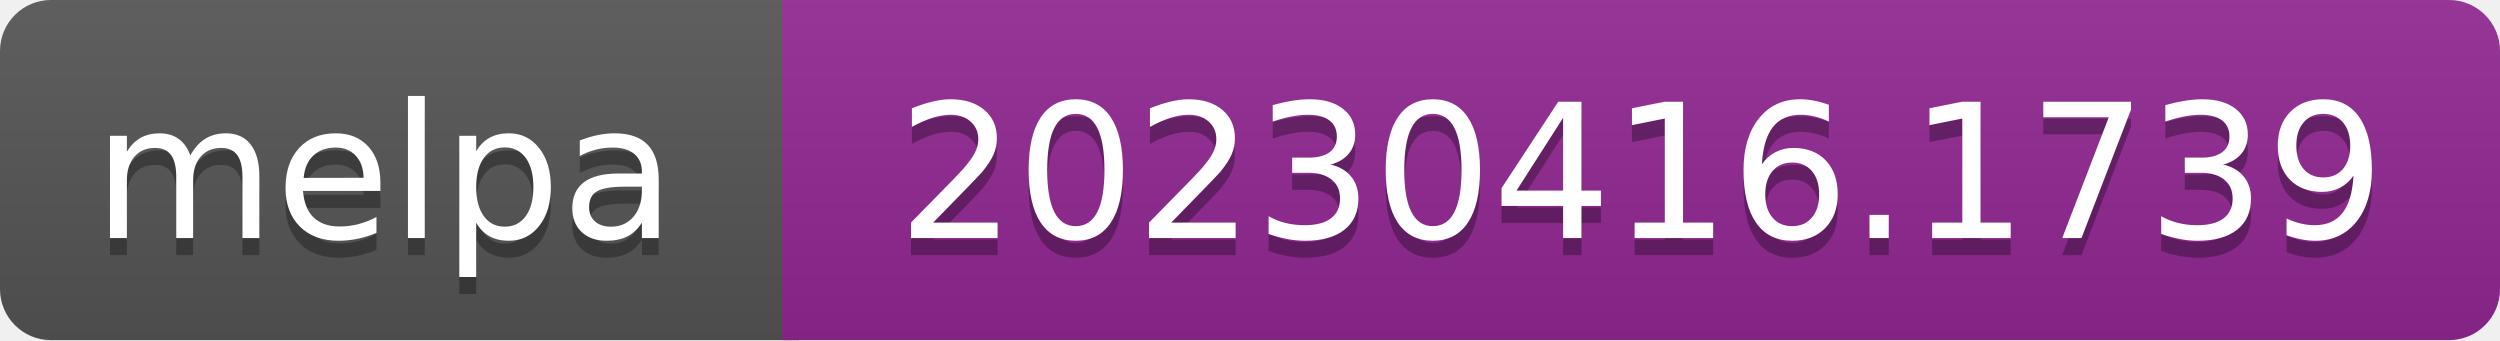
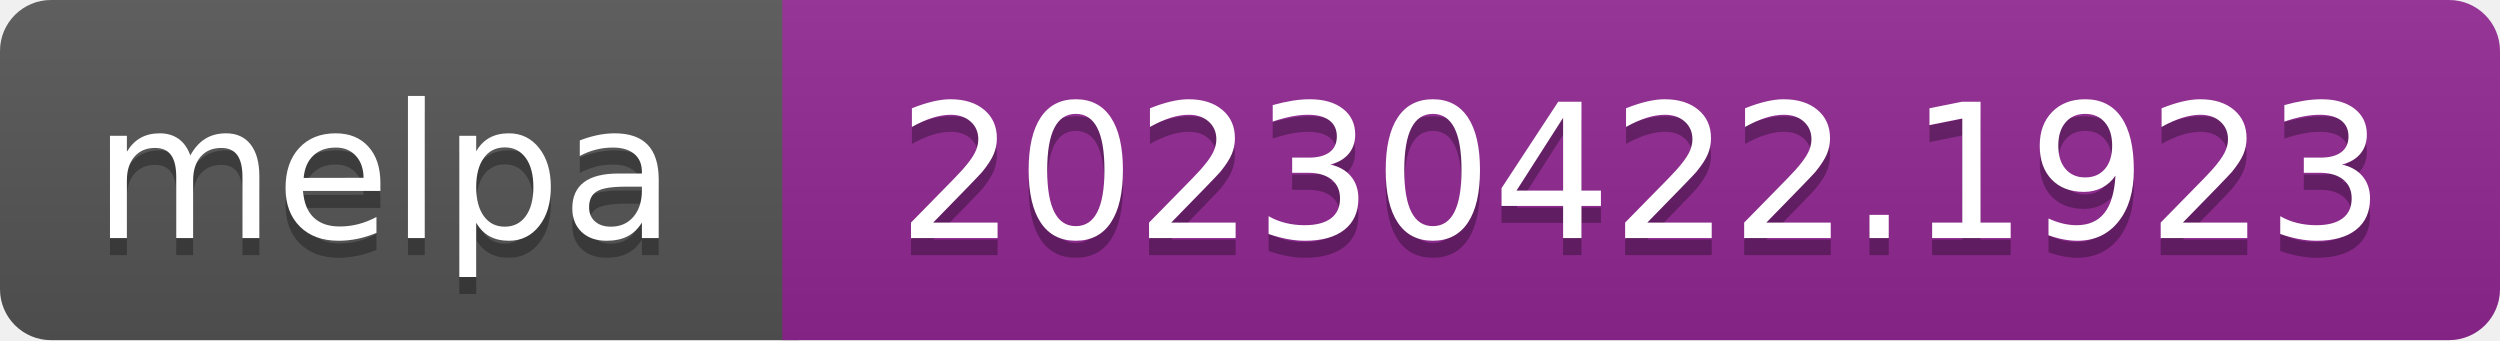
- <svg xmlns="http://www.w3.org/2000/svg" width="147" height="20" role="img" aria-label="melpa: 20230416.1739">
+ <svg xmlns="http://www.w3.org/2000/svg" width="147" height="20" role="img" aria-label="melpa: 20230422.1923">
  <linearGradient id="s" x2="0" y2="100%">
    <stop offset="0" stop-color="#bbb" stop-opacity=".1" />
    <stop offset="1" stop-opacity=".1" />
  </linearGradient>
  <clipPath id="r">
    <rect width="147" height="20" rx="3" fill="#fff" />
  </clipPath>
  <g clip-path="url(#r)">
    <rect width="47" height="20" fill="#555" />
    <rect x="46" width="147" height="20" fill="#922793" />
    <rect width="147" height="20" fill="url(#s)" />
  </g>
  <g fill="#fff" text-anchor="middle" font-family="Verdana,Geneva,DejaVu Sans,sans-serif" font-size="110" text-rendering="geometricPrecision">
    <text aria-hidden="true" x="226" y="150" fill="#010101" fill-opacity=".3" transform="scale(.1)" textLength="343">melpa</text>
    <text x="226" y="140" transform="scale(.1)" fill="#fff" textLength="343">melpa</text>
-     <text aria-hidden="true" x="965" y="150" fill="#010101" fill-opacity=".3" transform="scale(.1)" textLength="875">20230416.1739</text>
-     <text x="965" y="140" transform="scale(.1)" fill="#fff" textLength="875">20230416.1739</text>
+     <text aria-hidden="true" x="965" y="150" fill="#010101" fill-opacity=".3" transform="scale(.1)" textLength="875">20230422.1923</text>
+     <text x="965" y="140" transform="scale(.1)" fill="#fff" textLength="875">20230422.1923</text>
  </g>
</svg>
